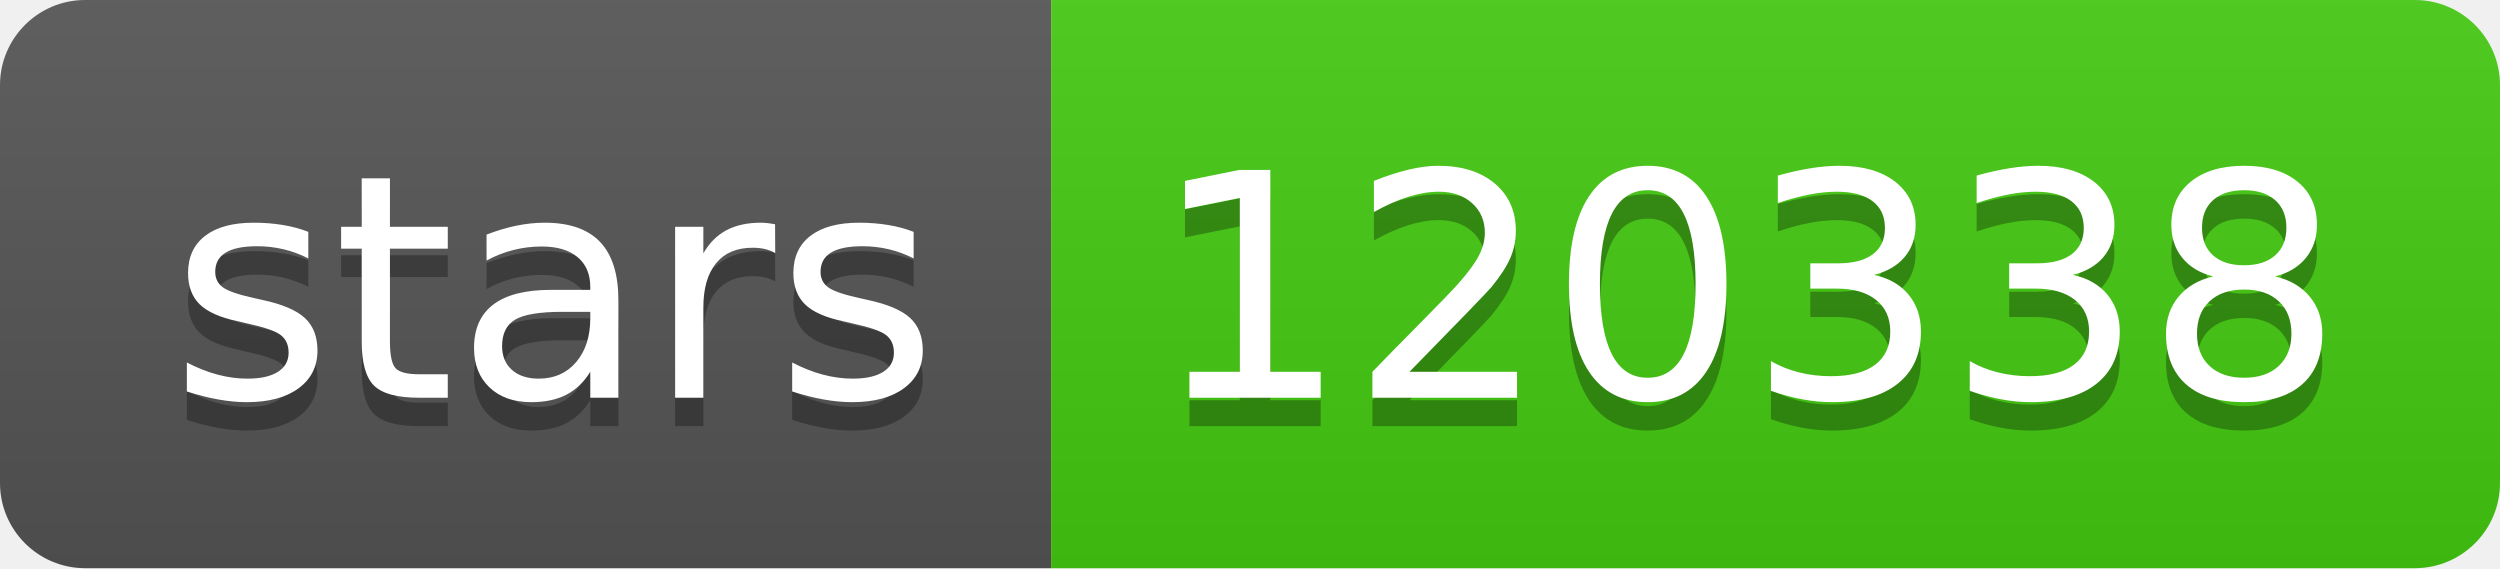
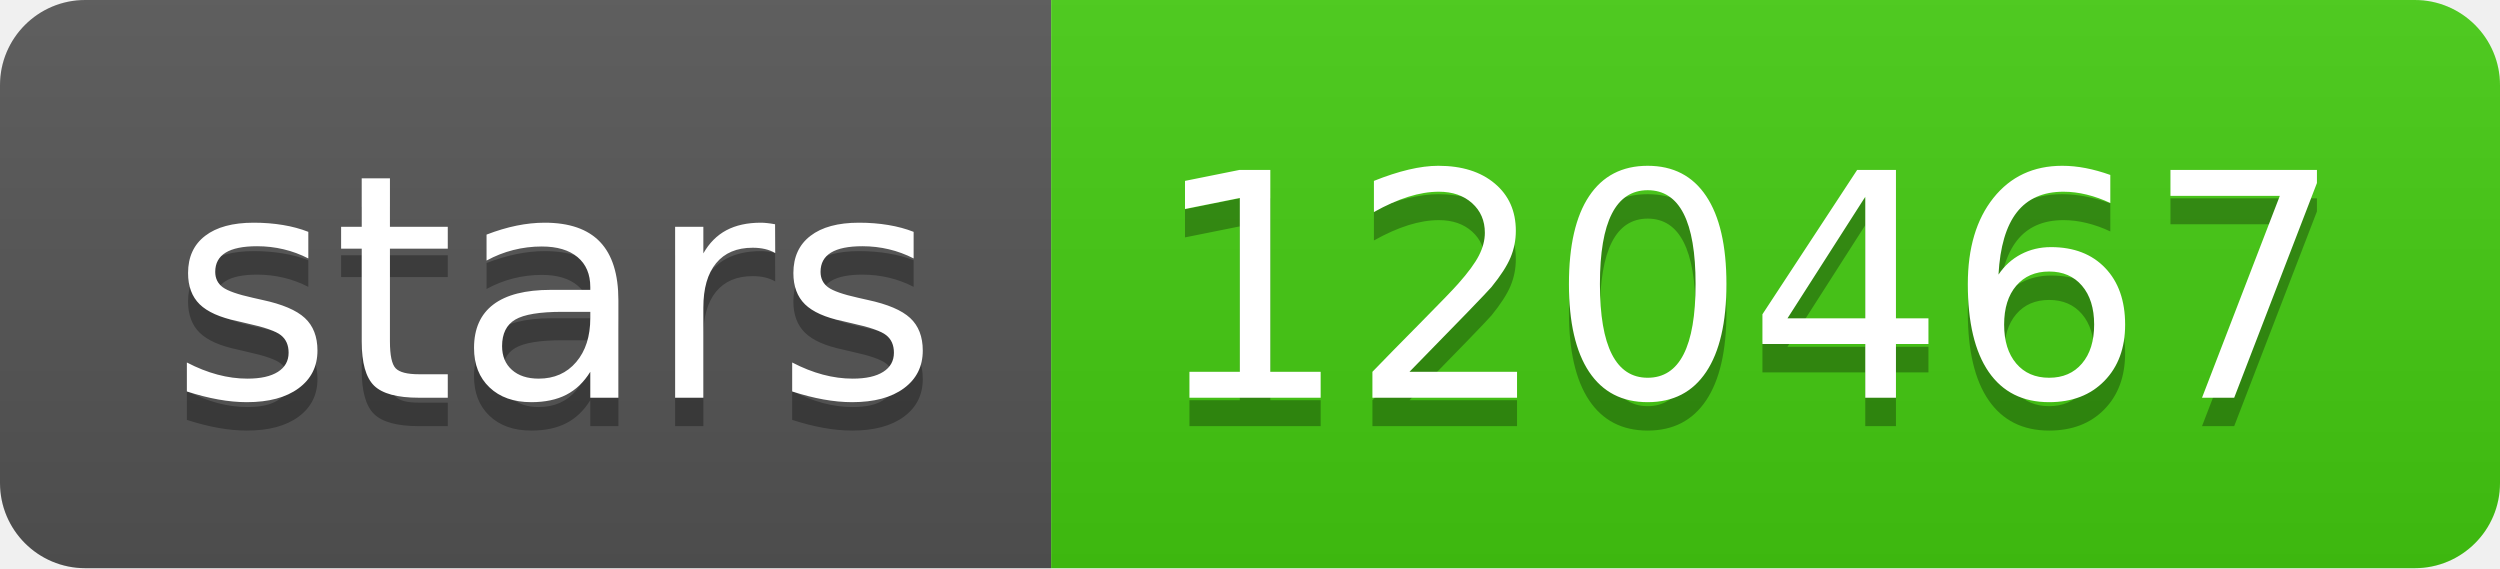
- <svg xmlns="http://www.w3.org/2000/svg" width="88" height="20" role="img" aria-label="stars: 120338">
+ <svg xmlns="http://www.w3.org/2000/svg" width="88" height="20" role="img" aria-label="stars: 120467">
  <linearGradient id="s" x2="0" y2="100%">
    <stop offset="0" stop-color="#bbb" stop-opacity=".1" />
    <stop offset="1" stop-opacity=".1" />
  </linearGradient>
  <clipPath id="r">
    <rect width="88" height="20" rx="3" fill="#fff" />
  </clipPath>
  <g clip-path="url(#r)">
    <rect width="37" height="20" fill="#555" />
    <rect x="37" width="51" height="20" fill="#4c1" />
    <rect width="88" height="20" fill="url(#s)" />
  </g>
  <g fill="#fff" text-anchor="middle" font-family="Verdana,Geneva,DejaVu Sans,sans-serif" text-rendering="geometricPrecision" font-size="110">
    <text aria-hidden="true" x="195" y="150" fill="#010101" fill-opacity=".3" transform="scale(.1)" textLength="270">stars</text>
    <text x="195" y="140" transform="scale(.1)" fill="#fff" textLength="270">stars</text>
-     <text aria-hidden="true" x="615" y="150" fill="#010101" fill-opacity=".3" transform="scale(.1)" textLength="410">120338</text>
-     <text x="615" y="140" transform="scale(.1)" fill="#fff" textLength="410">120338</text>
+     <text aria-hidden="true" x="615" y="150" fill="#010101" fill-opacity=".3" transform="scale(.1)" textLength="410">120467</text>
+     <text x="615" y="140" transform="scale(.1)" fill="#fff" textLength="410">120467</text>
  </g>
</svg>
